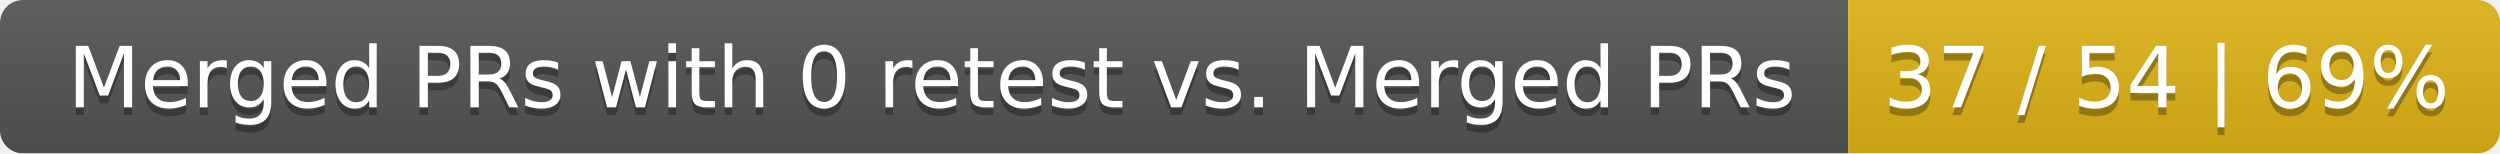
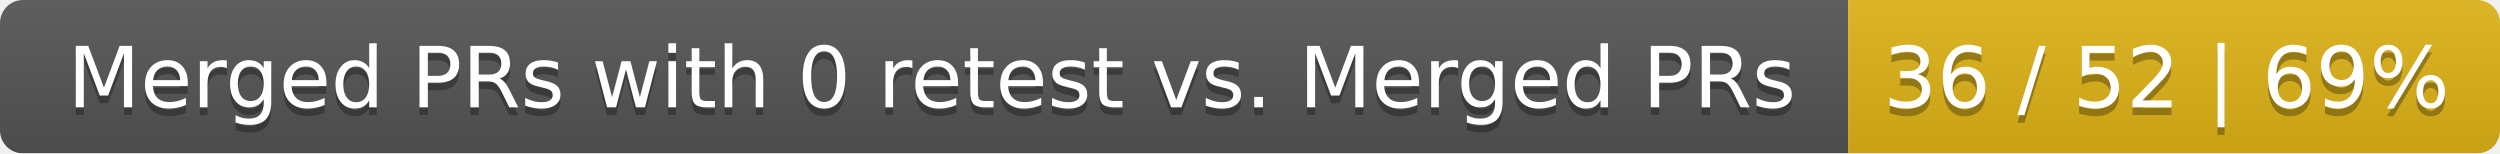
<svg xmlns="http://www.w3.org/2000/svg" width="326" height="20">
  <linearGradient id="smooth" x2="0" y2="100%">
    <stop offset="0" stop-color="#bbb" stop-opacity=".1" />
    <stop offset="1" stop-opacity=".1" />
  </linearGradient>
  <mask id="round">
    <rect width="326" height="20" rx="3" fill="#fff" />
  </mask>
  <g mask="url(#round)">
    <rect width="241" height="20" fill="#555" />
    <rect x="241" width="85" height="20" fill="#dfb317" />
    <rect width="326" height="20" fill="url(#smooth)" />
  </g>
  <g fill="#fff" text-anchor="middle" font-family="DejaVu Sans,Verdana,Geneva,sans-serif" font-size="11">
    <text x="121.5" y="15" fill="#010101" fill-opacity=".3">Merged PRs with 0 retest vs. Merged PRs</text>
    <text x="121.5" y="14">Merged PRs with 0 retest vs. Merged PRs</text>
-     <text x="282.5" y="15" fill="#010101" fill-opacity=".3">37 / 54 | 69%</text>
-     <text x="282.5" y="14">37 / 54 | 69%</text>
+     <text x="282.5" y="15" fill="#010101" fill-opacity=".3">36 / 52 | 69%</text>
+     <text x="282.5" y="14">36 / 52 | 69%</text>
  </g>
</svg>
